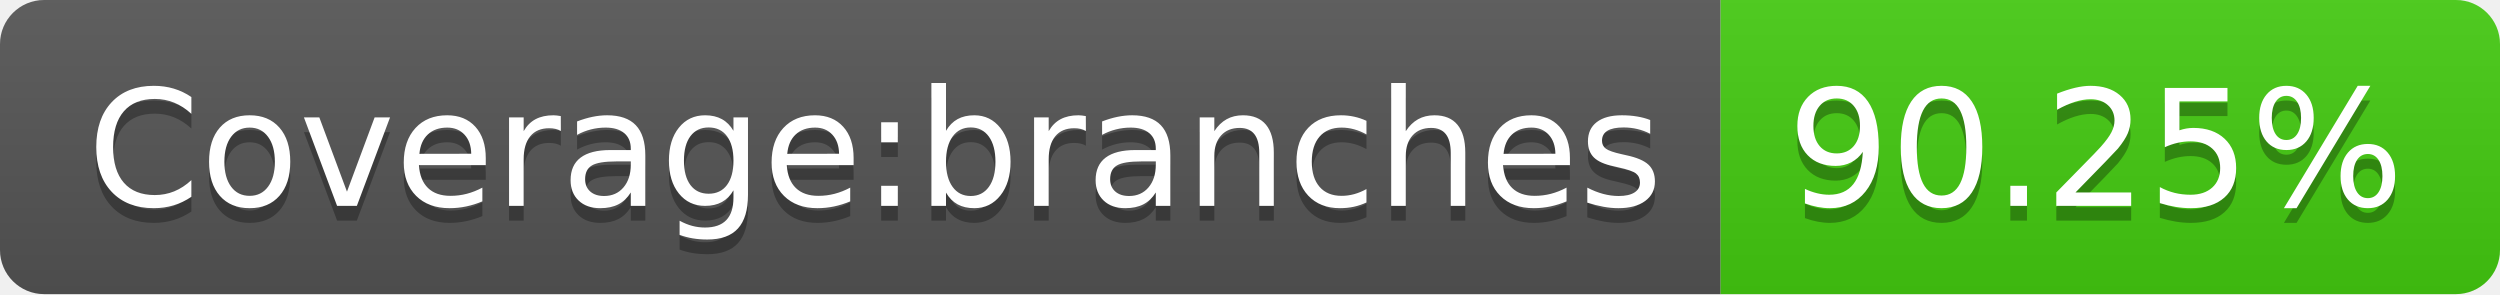
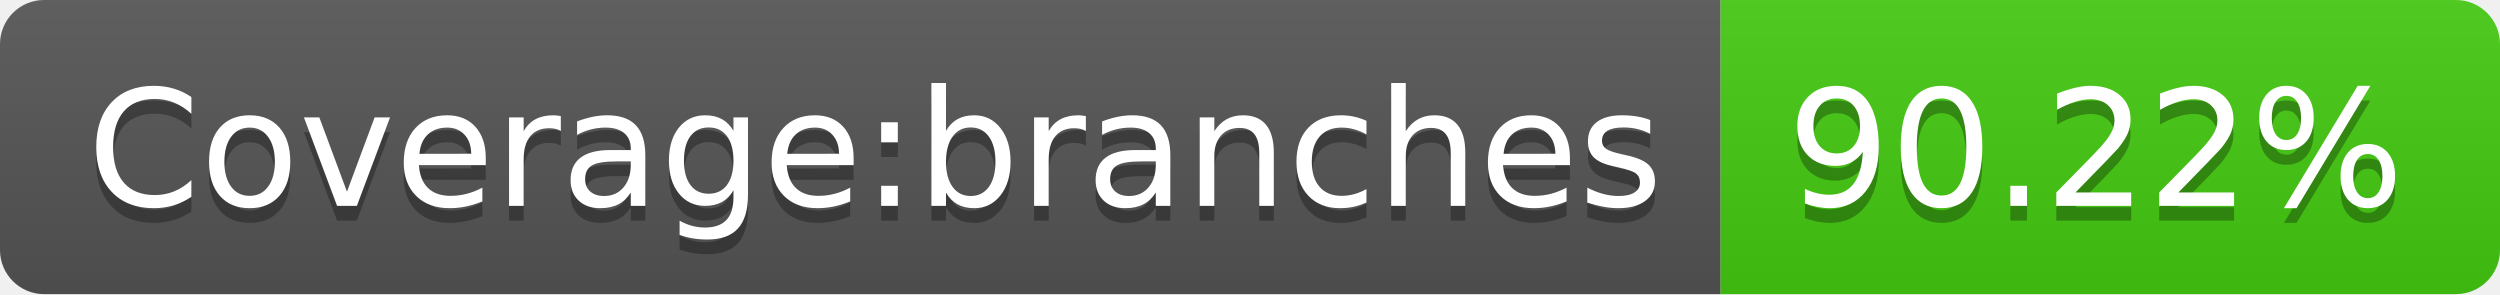
- <svg xmlns="http://www.w3.org/2000/svg" width="170" height="20" role="img" aria-label="Coverage:branches: 90.25%">
+ <svg xmlns="http://www.w3.org/2000/svg" width="170" height="20" role="img" aria-label="Coverage:branches: 90.22%">
  <linearGradient id="s" x2="0" y2="100%">
    <stop offset="0" stop-color="#bbb" stop-opacity=".1" />
    <stop offset="1" stop-opacity=".1" />
  </linearGradient>
  <clipPath id="r">
    <rect width="170" height="20" rx="3" fill="#fff" />
  </clipPath>
  <g clip-path="url(#r)">
    <rect width="117" height="20" fill="#555" />
    <rect x="117" width="53" height="20" fill="#4c1" />
    <rect width="170" height="20" fill="url(#s)" />
  </g>
  <g fill="#fff" text-anchor="middle" font-family="Verdana,Geneva,DejaVu Sans,sans-serif" text-rendering="geometricPrecision" font-size="110">
    <text aria-hidden="true" x="595" y="150" fill="#010101" fill-opacity=".3" transform="scale(.1)" textLength="1070">Coverage:branches</text>
    <text x="595" y="140" transform="scale(.1)" fill="#fff" textLength="1070">Coverage:branches</text>
-     <text aria-hidden="true" x="1425" y="150" fill="#010101" fill-opacity=".3" transform="scale(.1)" textLength="430">90.25%</text>
-     <text x="1425" y="140" transform="scale(.1)" fill="#fff" textLength="430">90.25%</text>
+     <text aria-hidden="true" x="1425" y="150" fill="#010101" fill-opacity=".3" transform="scale(.1)" textLength="430">90.22%</text>
+     <text x="1425" y="140" transform="scale(.1)" fill="#fff" textLength="430">90.22%</text>
  </g>
</svg>
